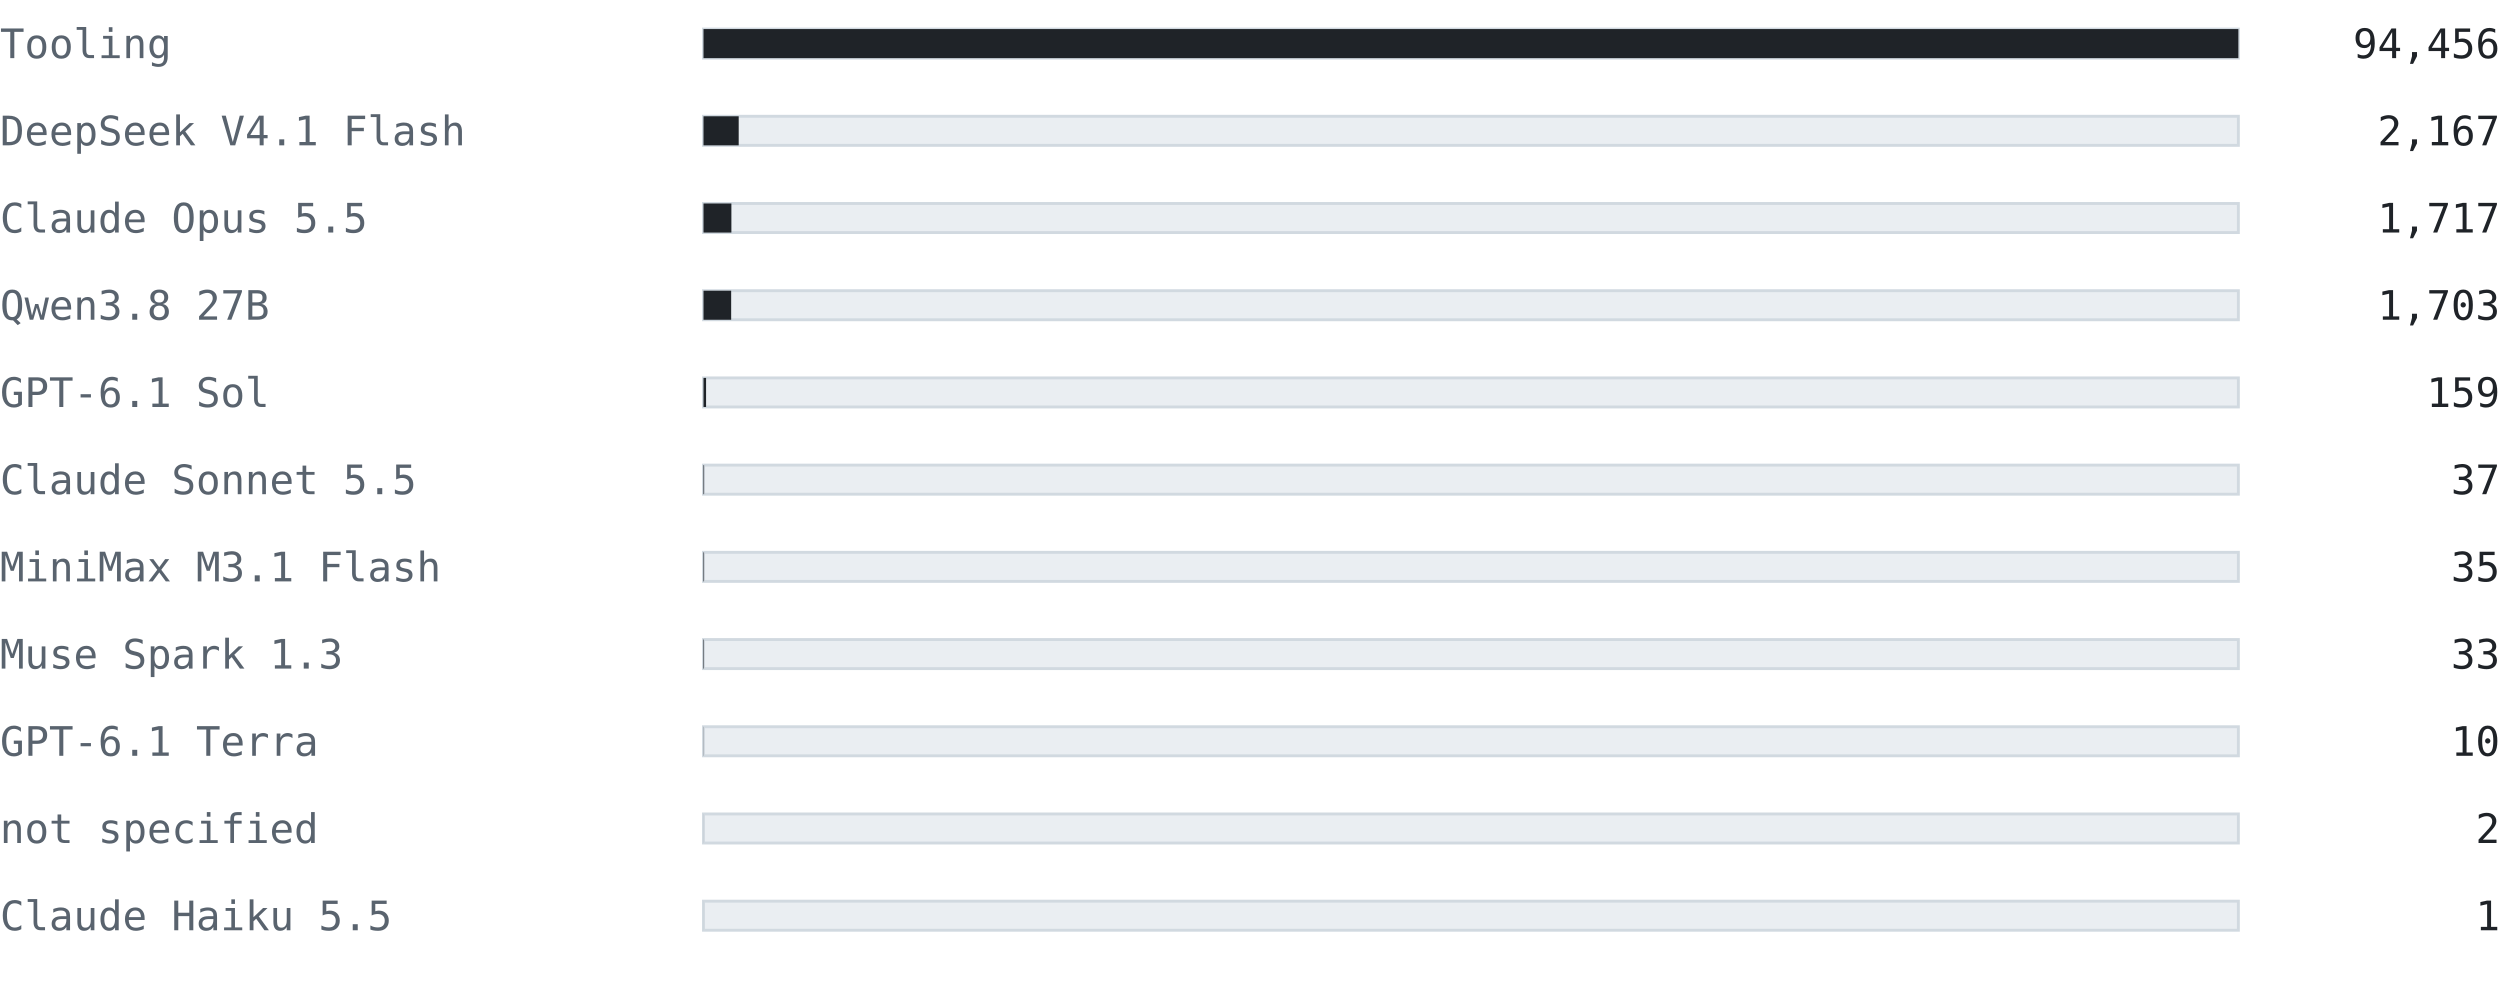
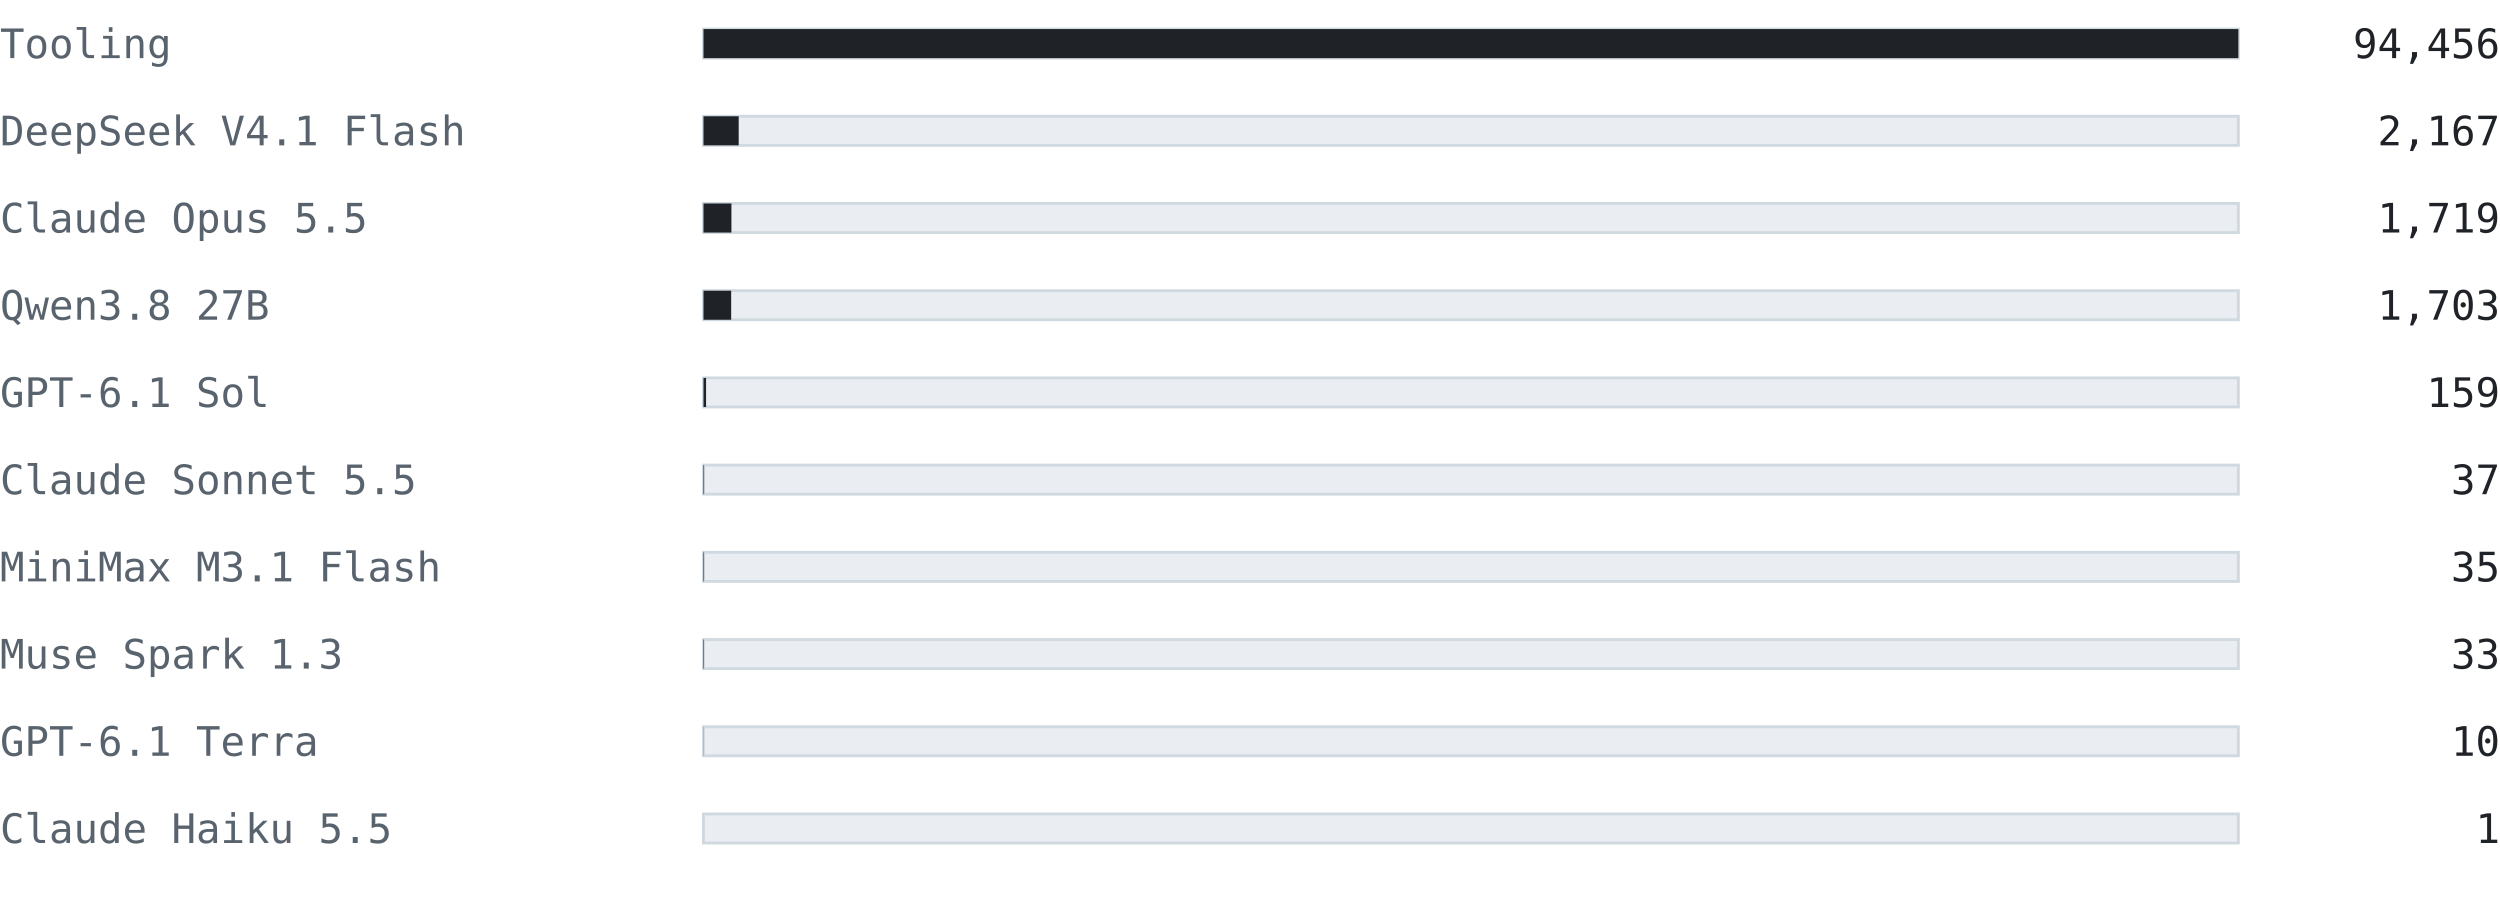
- <svg xmlns="http://www.w3.org/2000/svg" width="860" height="346" viewBox="0 0 860 346" font-family="ui-monospace, SFMono-Regular, 'Cascadia Mono', Consolas, 'DejaVu Sans Mono', monospace">
+ <svg xmlns="http://www.w3.org/2000/svg" width="860" height="316" viewBox="0 0 860 316" font-family="ui-monospace, SFMono-Regular, 'Cascadia Mono', Consolas, 'DejaVu Sans Mono', monospace">
  <text x="0" y="20" font-size="14" fill="#59636e" text-anchor="start" font-weight="normal">Tooling</text>
  <rect x="242" y="10" width="528" height="10" fill="#eaeef2" stroke="#d1d9e0" />
  <rect x="242" y="10" width="528" height="10" fill="#1f2328" />
  <text x="860" y="20" font-size="14" fill="#1f2328" text-anchor="end" font-weight="normal">94,456</text>
  <text x="0" y="50" font-size="14" fill="#59636e" text-anchor="start" font-weight="normal">DeepSeek V4.1 Flash</text>
  <rect x="242" y="40" width="528" height="10" fill="#eaeef2" stroke="#d1d9e0" />
  <rect x="242" y="40" width="12.113" height="10" fill="#1f2328" />
  <text x="860" y="50" font-size="14" fill="#1f2328" text-anchor="end" font-weight="normal">2,167</text>
  <text x="0" y="80" font-size="14" fill="#59636e" text-anchor="start" font-weight="normal">Claude Opus 5.5</text>
  <rect x="242" y="70" width="528" height="10" fill="#eaeef2" stroke="#d1d9e0" />
-   <rect x="242" y="70" width="9.598" height="10" fill="#1f2328" />
-   <text x="860" y="80" font-size="14" fill="#1f2328" text-anchor="end" font-weight="normal">1,717</text>
+   <rect x="242" y="70" width="9.609" height="10" fill="#1f2328" />
+   <text x="860" y="80" font-size="14" fill="#1f2328" text-anchor="end" font-weight="normal">1,719</text>
  <text x="0" y="110" font-size="14" fill="#59636e" text-anchor="start" font-weight="normal">Qwen3.8 27B</text>
  <rect x="242" y="100" width="528" height="10" fill="#eaeef2" stroke="#d1d9e0" />
  <rect x="242" y="100" width="9.52" height="10" fill="#1f2328" />
  <text x="860" y="110" font-size="14" fill="#1f2328" text-anchor="end" font-weight="normal">1,703</text>
  <text x="0" y="140" font-size="14" fill="#59636e" text-anchor="start" font-weight="normal">GPT-6.1 Sol</text>
  <rect x="242" y="130" width="528" height="10" fill="#eaeef2" stroke="#d1d9e0" />
  <rect x="242" y="130" width="0.889" height="10" fill="#1f2328" />
  <text x="860" y="140" font-size="14" fill="#1f2328" text-anchor="end" font-weight="normal">159</text>
  <text x="0" y="170" font-size="14" fill="#59636e" text-anchor="start" font-weight="normal">Claude Sonnet 5.5</text>
  <rect x="242" y="160" width="528" height="10" fill="#eaeef2" stroke="#d1d9e0" />
  <rect x="242" y="160" width="0.207" height="10" fill="#1f2328" />
  <text x="860" y="170" font-size="14" fill="#1f2328" text-anchor="end" font-weight="normal">37</text>
  <text x="0" y="200" font-size="14" fill="#59636e" text-anchor="start" font-weight="normal">MiniMax M3.1 Flash</text>
  <rect x="242" y="190" width="528" height="10" fill="#eaeef2" stroke="#d1d9e0" />
  <rect x="242" y="190" width="0.196" height="10" fill="#1f2328" />
  <text x="860" y="200" font-size="14" fill="#1f2328" text-anchor="end" font-weight="normal">35</text>
  <text x="0" y="230" font-size="14" fill="#59636e" text-anchor="start" font-weight="normal">Muse Spark 1.3</text>
  <rect x="242" y="220" width="528" height="10" fill="#eaeef2" stroke="#d1d9e0" />
  <rect x="242" y="220" width="0.184" height="10" fill="#1f2328" />
  <text x="860" y="230" font-size="14" fill="#1f2328" text-anchor="end" font-weight="normal">33</text>
  <text x="0" y="260" font-size="14" fill="#59636e" text-anchor="start" font-weight="normal">GPT-6.1 Terra</text>
  <rect x="242" y="250" width="528" height="10" fill="#eaeef2" stroke="#d1d9e0" />
  <rect x="242" y="250" width="0.056" height="10" fill="#1f2328" />
  <text x="860" y="260" font-size="14" fill="#1f2328" text-anchor="end" font-weight="normal">10</text>
-   <text x="0" y="290" font-size="14" fill="#59636e" text-anchor="start" font-weight="normal">not specified</text>
+   <text x="0" y="290" font-size="14" fill="#59636e" text-anchor="start" font-weight="normal">Claude Haiku 5.5</text>
  <rect x="242" y="280" width="528" height="10" fill="#eaeef2" stroke="#d1d9e0" />
-   <rect x="242" y="280" width="0.011" height="10" fill="#1f2328" />
-   <text x="860" y="290" font-size="14" fill="#1f2328" text-anchor="end" font-weight="normal">2</text>
-   <text x="0" y="320" font-size="14" fill="#59636e" text-anchor="start" font-weight="normal">Claude Haiku 5.5</text>
-   <rect x="242" y="310" width="528" height="10" fill="#eaeef2" stroke="#d1d9e0" />
-   <rect x="242" y="310" width="0.006" height="10" fill="#1f2328" />
-   <text x="860" y="320" font-size="14" fill="#1f2328" text-anchor="end" font-weight="normal">1</text>
+   <rect x="242" y="280" width="0.006" height="10" fill="#1f2328" />
+   <text x="860" y="290" font-size="14" fill="#1f2328" text-anchor="end" font-weight="normal">1</text>
</svg>
